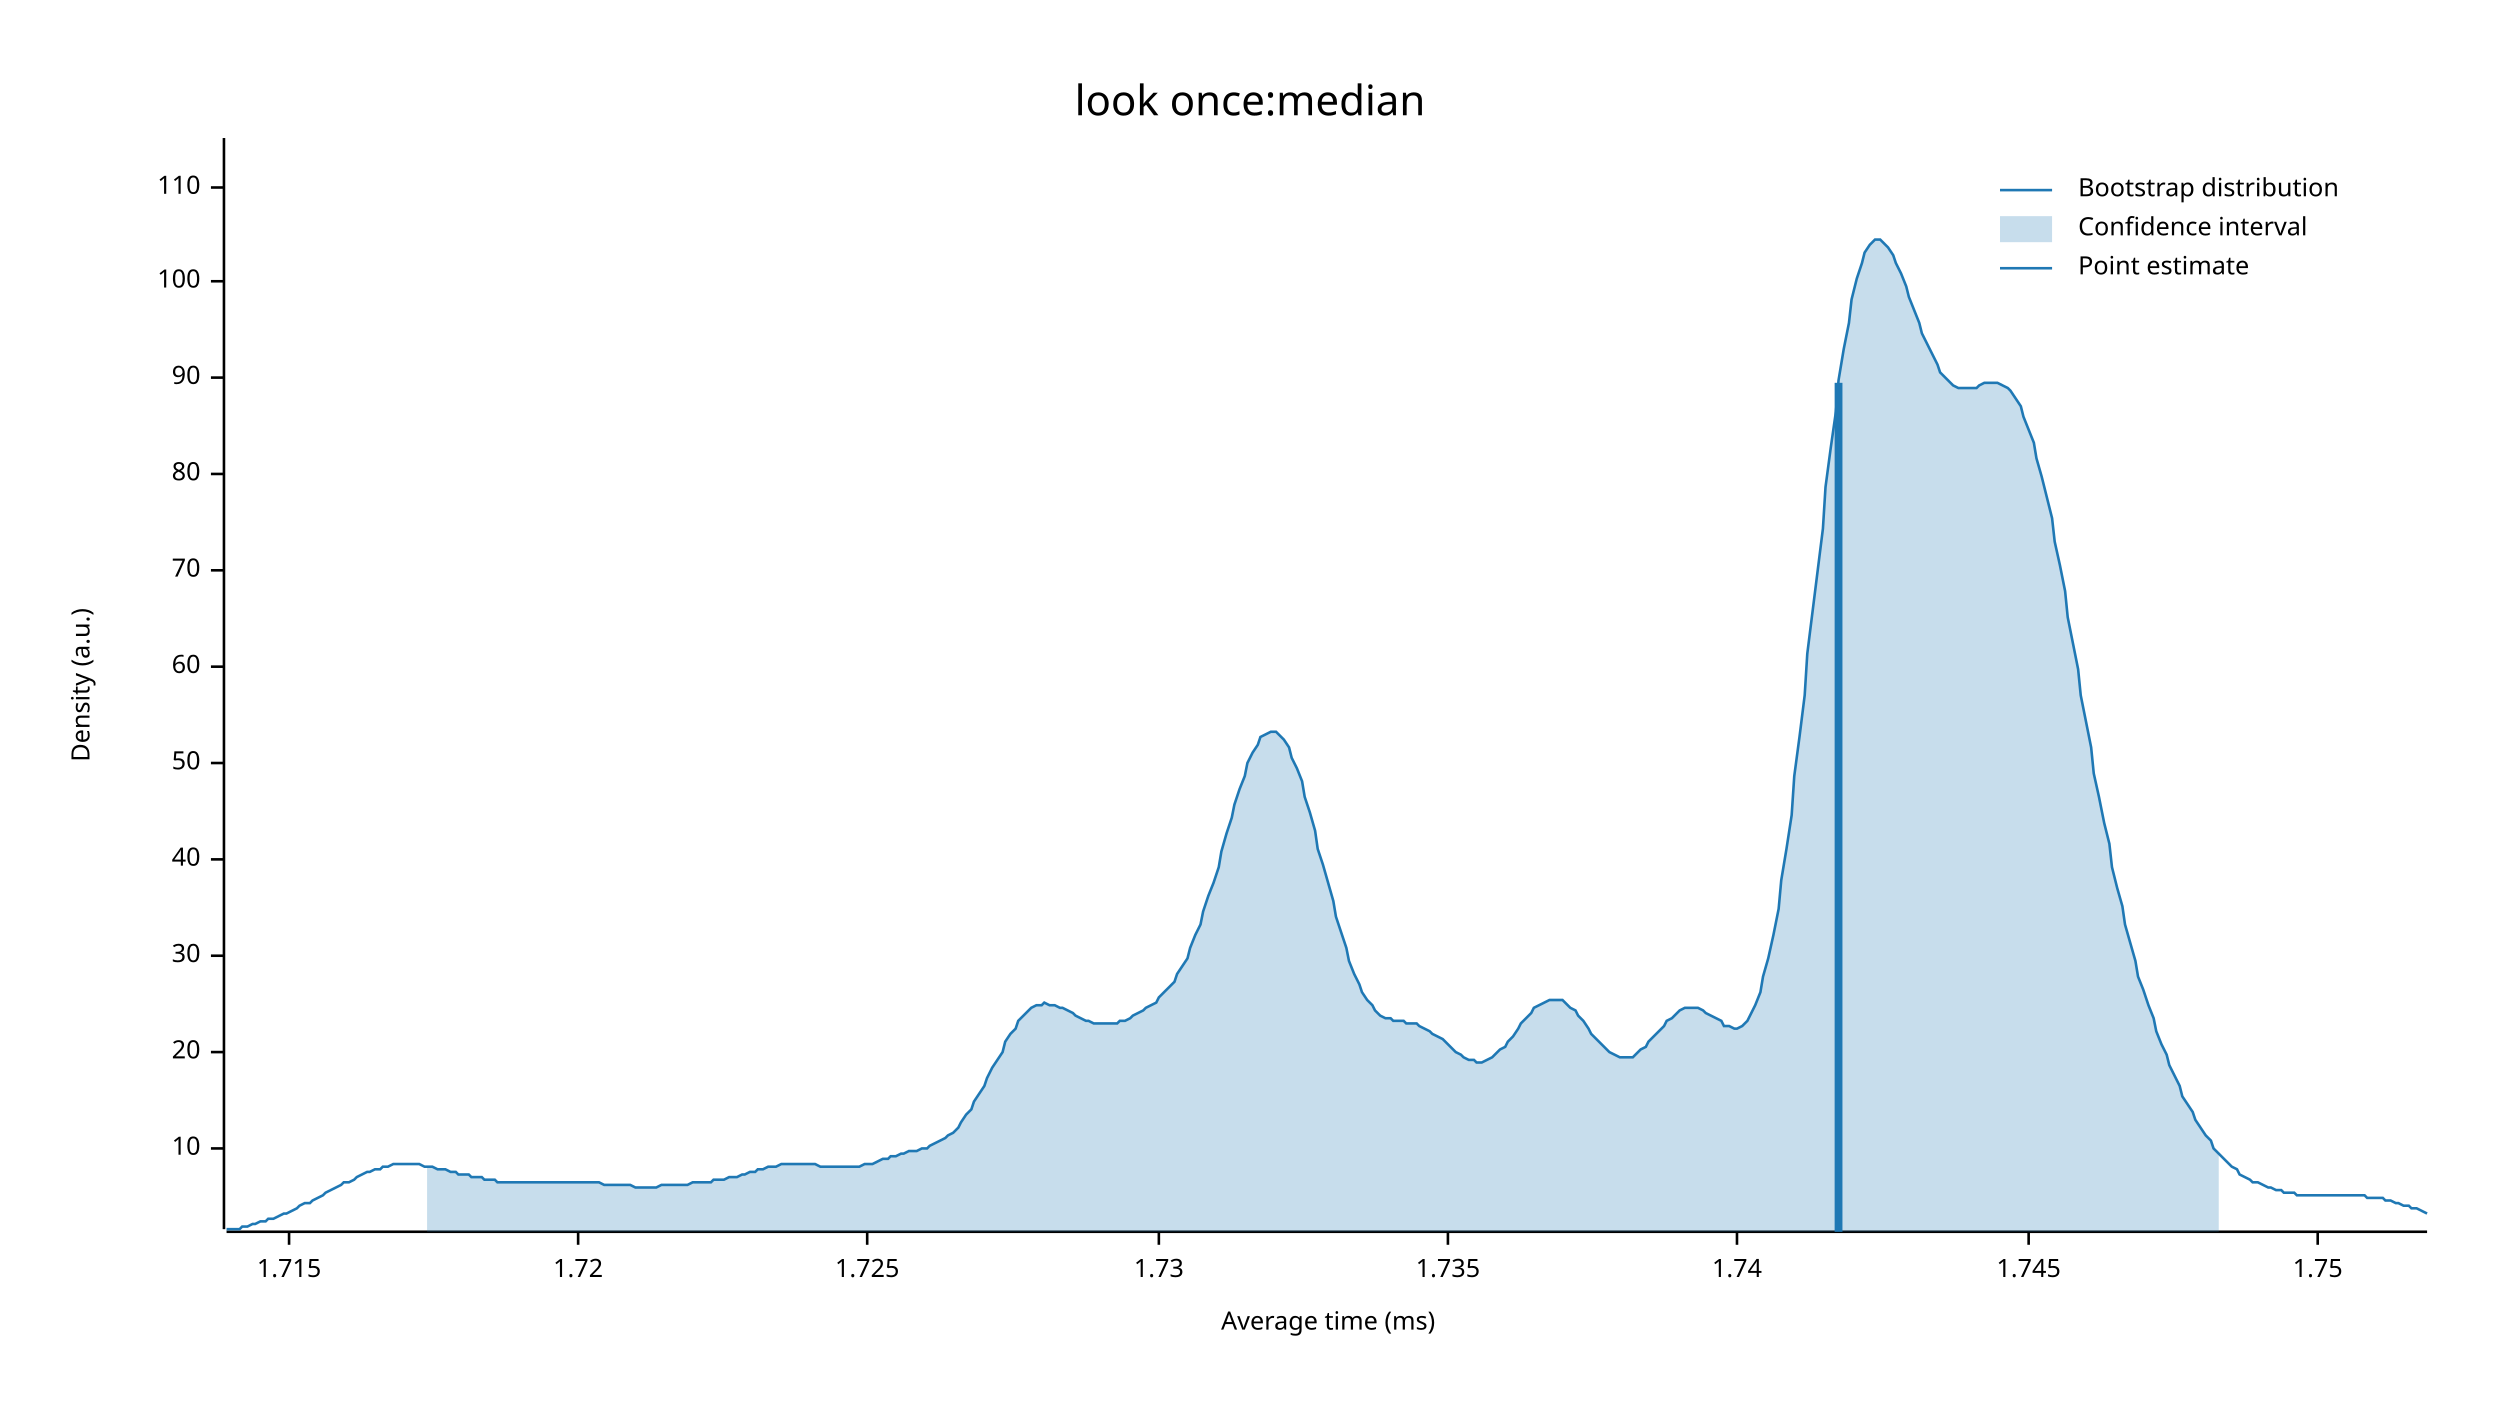
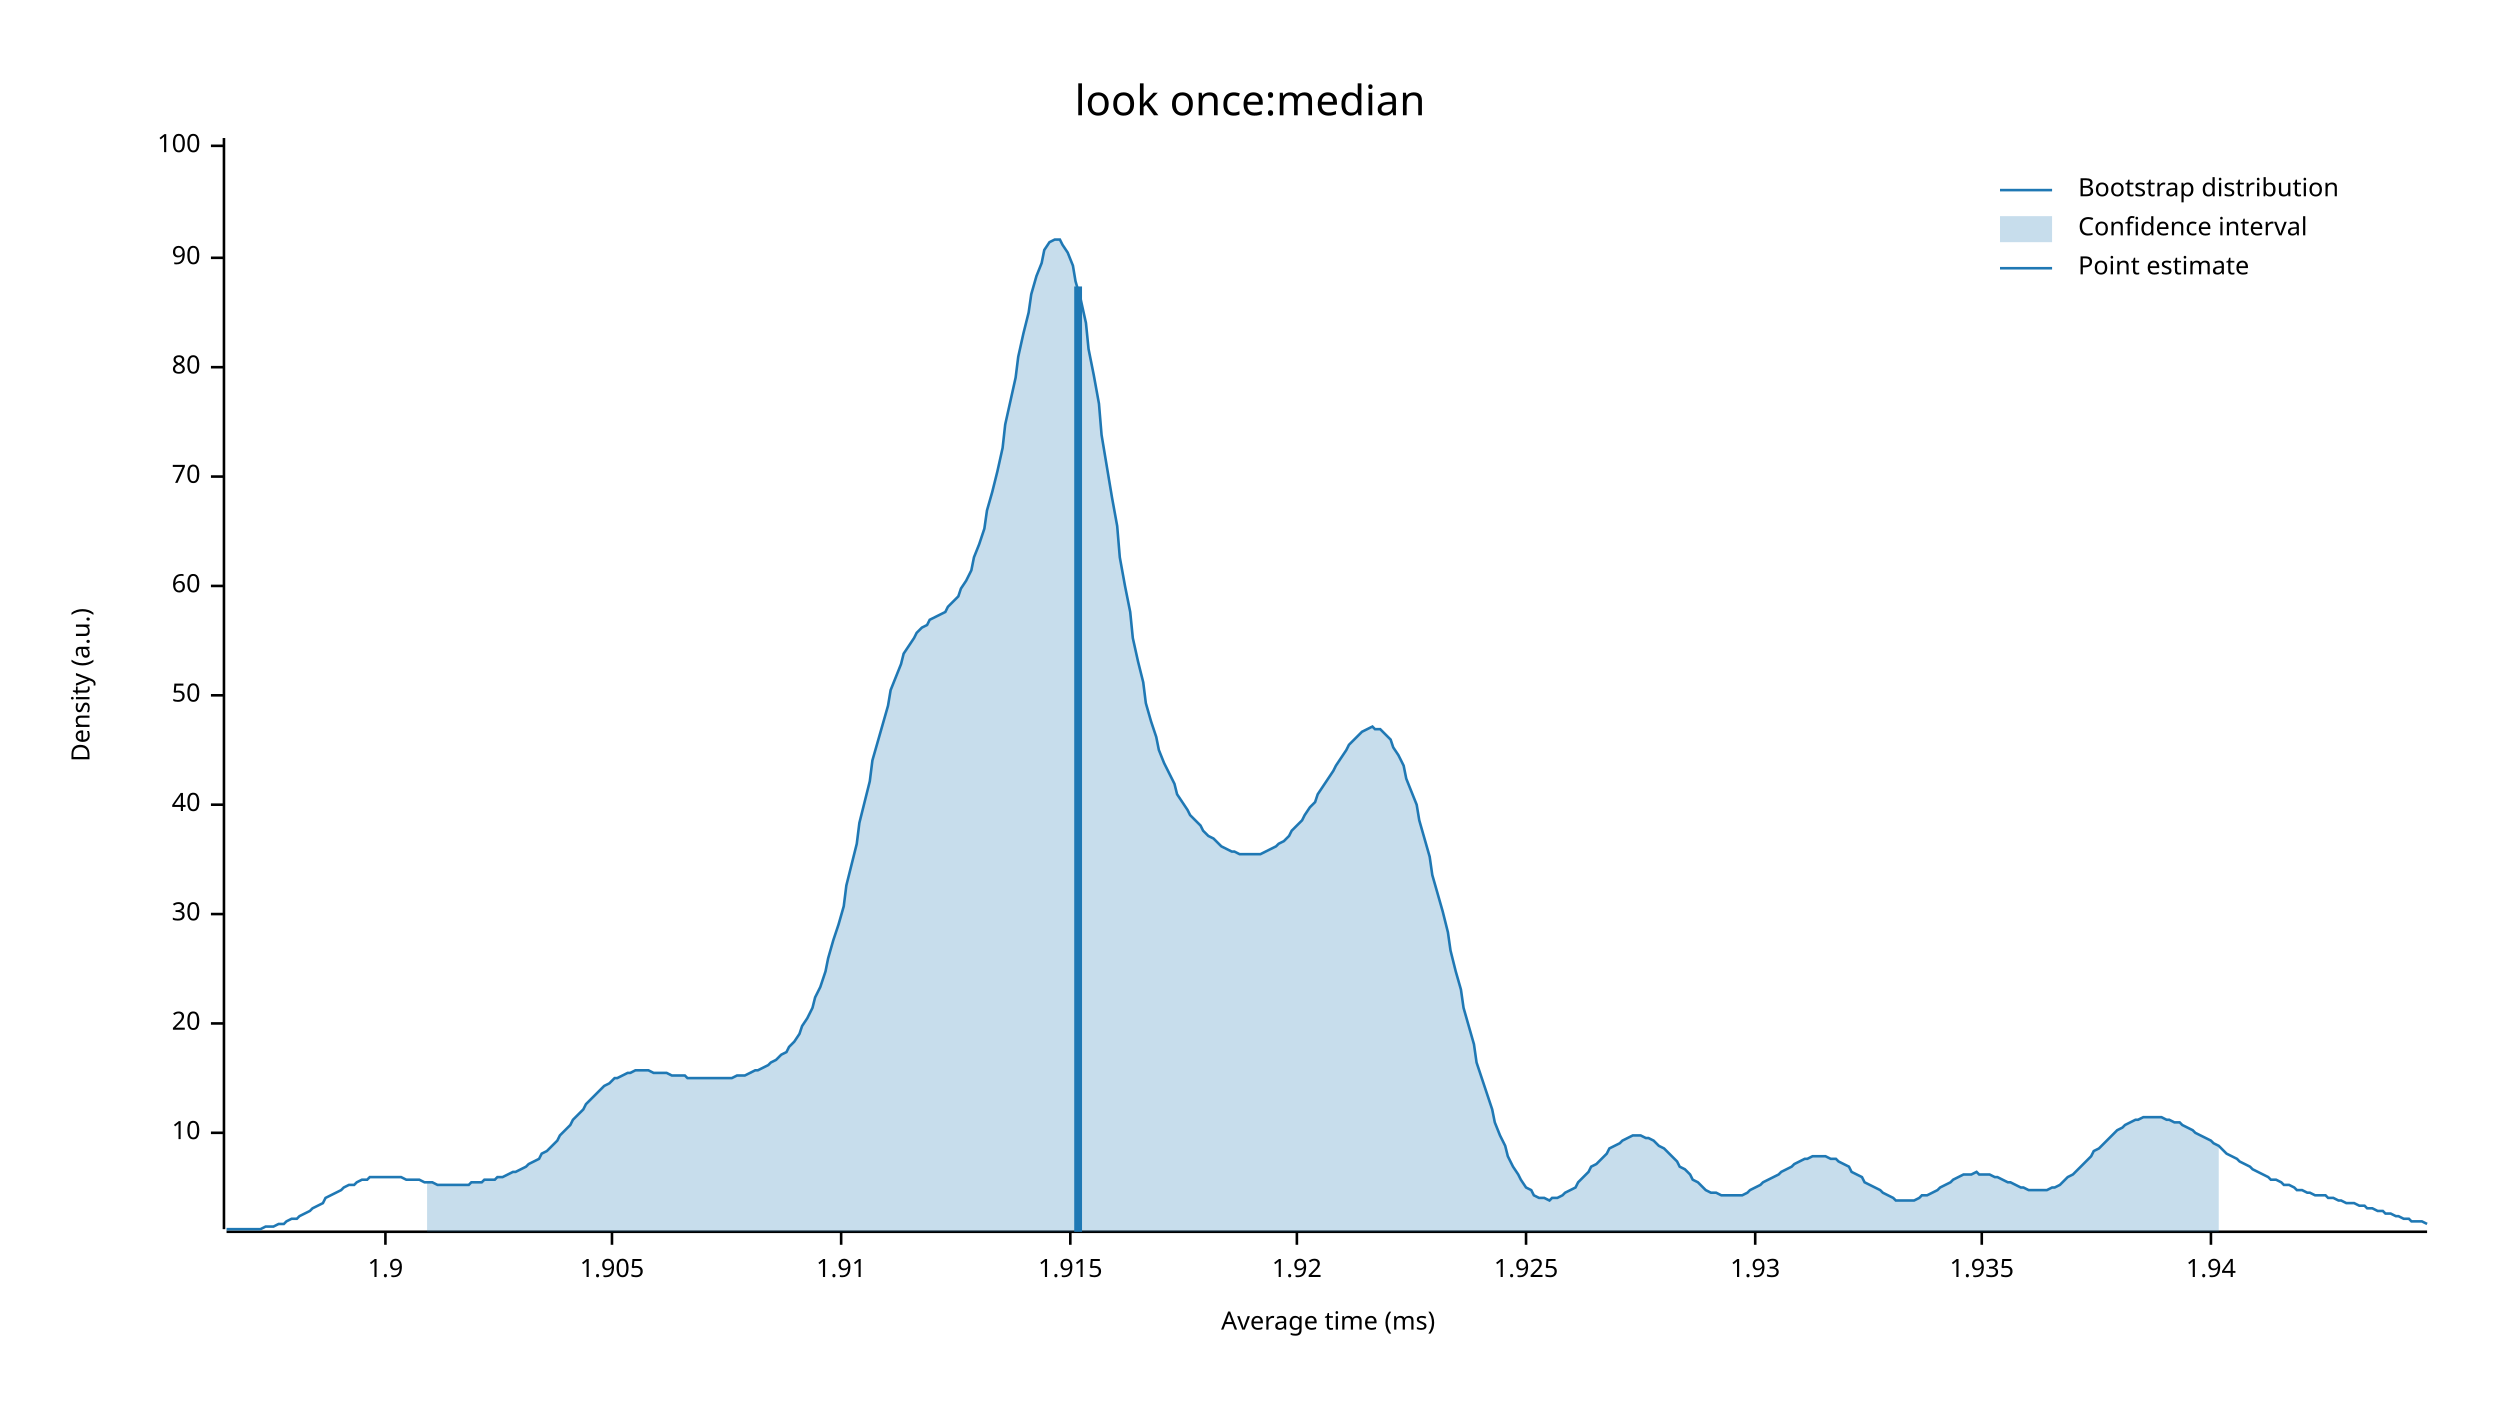
<svg xmlns="http://www.w3.org/2000/svg" width="960" height="540" viewBox="0 0 960 540">
  <text x="480" y="32" dy="0.76em" text-anchor="middle" font-family="sans-serif" font-size="16.129" opacity="1" fill="#000000">
look once:median
</text>
  <text x="27" y="263" dy="0.76em" text-anchor="middle" font-family="sans-serif" font-size="9.677" opacity="1" fill="#000000" transform="rotate(270, 27, 263)">
Density (a.u.)
</text>
  <text x="510" y="513" dy="-0.5ex" text-anchor="middle" font-family="sans-serif" font-size="9.677" opacity="1" fill="#000000">
Average time (ms)
</text>
  <polyline fill="none" opacity="1" stroke="#000000" stroke-width="1" points="86,53 86,472 " />
-   <text x="77" y="441" dy="0.5ex" text-anchor="end" font-family="sans-serif" font-size="9.677" opacity="1" fill="#000000">
+   <text x="77" y="435" dy="0.5ex" text-anchor="end" font-family="sans-serif" font-size="9.677" opacity="1" fill="#000000">
10
</text>
-   <polyline fill="none" opacity="1" stroke="#000000" stroke-width="1" points="81,441 86,441 " />
-   <text x="77" y="404" dy="0.5ex" text-anchor="end" font-family="sans-serif" font-size="9.677" opacity="1" fill="#000000">
+   <polyline fill="none" opacity="1" stroke="#000000" stroke-width="1" points="81,435 86,435 " />
+   <text x="77" y="393" dy="0.5ex" text-anchor="end" font-family="sans-serif" font-size="9.677" opacity="1" fill="#000000">
20
</text>
-   <polyline fill="none" opacity="1" stroke="#000000" stroke-width="1" points="81,404 86,404 " />
-   <text x="77" y="367" dy="0.5ex" text-anchor="end" font-family="sans-serif" font-size="9.677" opacity="1" fill="#000000">
+   <polyline fill="none" opacity="1" stroke="#000000" stroke-width="1" points="81,393 86,393 " />
+   <text x="77" y="351" dy="0.5ex" text-anchor="end" font-family="sans-serif" font-size="9.677" opacity="1" fill="#000000">
30
</text>
-   <polyline fill="none" opacity="1" stroke="#000000" stroke-width="1" points="81,367 86,367 " />
-   <text x="77" y="330" dy="0.5ex" text-anchor="end" font-family="sans-serif" font-size="9.677" opacity="1" fill="#000000">
+   <polyline fill="none" opacity="1" stroke="#000000" stroke-width="1" points="81,351 86,351 " />
+   <text x="77" y="309" dy="0.5ex" text-anchor="end" font-family="sans-serif" font-size="9.677" opacity="1" fill="#000000">
40
</text>
-   <polyline fill="none" opacity="1" stroke="#000000" stroke-width="1" points="81,330 86,330 " />
-   <text x="77" y="293" dy="0.5ex" text-anchor="end" font-family="sans-serif" font-size="9.677" opacity="1" fill="#000000">
+   <polyline fill="none" opacity="1" stroke="#000000" stroke-width="1" points="81,309 86,309 " />
+   <text x="77" y="267" dy="0.5ex" text-anchor="end" font-family="sans-serif" font-size="9.677" opacity="1" fill="#000000">
50
</text>
-   <polyline fill="none" opacity="1" stroke="#000000" stroke-width="1" points="81,293 86,293 " />
-   <text x="77" y="256" dy="0.5ex" text-anchor="end" font-family="sans-serif" font-size="9.677" opacity="1" fill="#000000">
+   <polyline fill="none" opacity="1" stroke="#000000" stroke-width="1" points="81,267 86,267 " />
+   <text x="77" y="225" dy="0.5ex" text-anchor="end" font-family="sans-serif" font-size="9.677" opacity="1" fill="#000000">
60
</text>
-   <polyline fill="none" opacity="1" stroke="#000000" stroke-width="1" points="81,256 86,256 " />
-   <text x="77" y="219" dy="0.5ex" text-anchor="end" font-family="sans-serif" font-size="9.677" opacity="1" fill="#000000">
+   <polyline fill="none" opacity="1" stroke="#000000" stroke-width="1" points="81,225 86,225 " />
+   <text x="77" y="183" dy="0.5ex" text-anchor="end" font-family="sans-serif" font-size="9.677" opacity="1" fill="#000000">
70
</text>
-   <polyline fill="none" opacity="1" stroke="#000000" stroke-width="1" points="81,219 86,219 " />
-   <text x="77" y="182" dy="0.5ex" text-anchor="end" font-family="sans-serif" font-size="9.677" opacity="1" fill="#000000">
+   <polyline fill="none" opacity="1" stroke="#000000" stroke-width="1" points="81,183 86,183 " />
+   <text x="77" y="141" dy="0.5ex" text-anchor="end" font-family="sans-serif" font-size="9.677" opacity="1" fill="#000000">
80
</text>
-   <polyline fill="none" opacity="1" stroke="#000000" stroke-width="1" points="81,182 86,182 " />
-   <text x="77" y="145" dy="0.5ex" text-anchor="end" font-family="sans-serif" font-size="9.677" opacity="1" fill="#000000">
+   <polyline fill="none" opacity="1" stroke="#000000" stroke-width="1" points="81,141 86,141 " />
+   <text x="77" y="99" dy="0.5ex" text-anchor="end" font-family="sans-serif" font-size="9.677" opacity="1" fill="#000000">
90
</text>
-   <polyline fill="none" opacity="1" stroke="#000000" stroke-width="1" points="81,145 86,145 " />
-   <text x="77" y="108" dy="0.5ex" text-anchor="end" font-family="sans-serif" font-size="9.677" opacity="1" fill="#000000">
+   <polyline fill="none" opacity="1" stroke="#000000" stroke-width="1" points="81,99 86,99 " />
+   <text x="77" y="56" dy="0.5ex" text-anchor="end" font-family="sans-serif" font-size="9.677" opacity="1" fill="#000000">
100
</text>
-   <polyline fill="none" opacity="1" stroke="#000000" stroke-width="1" points="81,108 86,108 " />
-   <text x="77" y="72" dy="0.5ex" text-anchor="end" font-family="sans-serif" font-size="9.677" opacity="1" fill="#000000">
- 110
+   <polyline fill="none" opacity="1" stroke="#000000" stroke-width="1" points="81,56 86,56 " />
+   <polyline fill="none" opacity="1" stroke="#000000" stroke-width="1" points="87,473 932,473 " />
+   <text x="148" y="483" dy="0.76em" text-anchor="middle" font-family="sans-serif" font-size="9.677" opacity="1" fill="#000000">
+ 1.9
</text>
-   <polyline fill="none" opacity="1" stroke="#000000" stroke-width="1" points="81,72 86,72 " />
-   <polyline fill="none" opacity="1" stroke="#000000" stroke-width="1" points="87,473 932,473 " />
-   <text x="111" y="483" dy="0.76em" text-anchor="middle" font-family="sans-serif" font-size="9.677" opacity="1" fill="#000000">
- 1.715
+   <polyline fill="none" opacity="1" stroke="#000000" stroke-width="1" points="148,473 148,478 " />
+   <text x="235" y="483" dy="0.76em" text-anchor="middle" font-family="sans-serif" font-size="9.677" opacity="1" fill="#000000">
+ 1.905
</text>
-   <polyline fill="none" opacity="1" stroke="#000000" stroke-width="1" points="111,473 111,478 " />
-   <text x="222" y="483" dy="0.76em" text-anchor="middle" font-family="sans-serif" font-size="9.677" opacity="1" fill="#000000">
- 1.72
+   <polyline fill="none" opacity="1" stroke="#000000" stroke-width="1" points="235,473 235,478 " />
+   <text x="323" y="483" dy="0.76em" text-anchor="middle" font-family="sans-serif" font-size="9.677" opacity="1" fill="#000000">
+ 1.91
</text>
-   <polyline fill="none" opacity="1" stroke="#000000" stroke-width="1" points="222,473 222,478 " />
-   <text x="333" y="483" dy="0.76em" text-anchor="middle" font-family="sans-serif" font-size="9.677" opacity="1" fill="#000000">
- 1.725
+   <polyline fill="none" opacity="1" stroke="#000000" stroke-width="1" points="323,473 323,478 " />
+   <text x="411" y="483" dy="0.76em" text-anchor="middle" font-family="sans-serif" font-size="9.677" opacity="1" fill="#000000">
+ 1.915
</text>
-   <polyline fill="none" opacity="1" stroke="#000000" stroke-width="1" points="333,473 333,478 " />
-   <text x="445" y="483" dy="0.76em" text-anchor="middle" font-family="sans-serif" font-size="9.677" opacity="1" fill="#000000">
- 1.73
+   <polyline fill="none" opacity="1" stroke="#000000" stroke-width="1" points="411,473 411,478 " />
+   <text x="498" y="483" dy="0.76em" text-anchor="middle" font-family="sans-serif" font-size="9.677" opacity="1" fill="#000000">
+ 1.92
</text>
-   <polyline fill="none" opacity="1" stroke="#000000" stroke-width="1" points="445,473 445,478 " />
-   <text x="556" y="483" dy="0.76em" text-anchor="middle" font-family="sans-serif" font-size="9.677" opacity="1" fill="#000000">
- 1.735
+   <polyline fill="none" opacity="1" stroke="#000000" stroke-width="1" points="498,473 498,478 " />
+   <text x="586" y="483" dy="0.76em" text-anchor="middle" font-family="sans-serif" font-size="9.677" opacity="1" fill="#000000">
+ 1.925
</text>
-   <polyline fill="none" opacity="1" stroke="#000000" stroke-width="1" points="556,473 556,478 " />
-   <text x="667" y="483" dy="0.76em" text-anchor="middle" font-family="sans-serif" font-size="9.677" opacity="1" fill="#000000">
- 1.74
+   <polyline fill="none" opacity="1" stroke="#000000" stroke-width="1" points="586,473 586,478 " />
+   <text x="674" y="483" dy="0.76em" text-anchor="middle" font-family="sans-serif" font-size="9.677" opacity="1" fill="#000000">
+ 1.93
</text>
-   <polyline fill="none" opacity="1" stroke="#000000" stroke-width="1" points="667,473 667,478 " />
-   <text x="779" y="483" dy="0.76em" text-anchor="middle" font-family="sans-serif" font-size="9.677" opacity="1" fill="#000000">
- 1.745
+   <polyline fill="none" opacity="1" stroke="#000000" stroke-width="1" points="674,473 674,478 " />
+   <text x="761" y="483" dy="0.76em" text-anchor="middle" font-family="sans-serif" font-size="9.677" opacity="1" fill="#000000">
+ 1.935
</text>
-   <polyline fill="none" opacity="1" stroke="#000000" stroke-width="1" points="779,473 779,478 " />
-   <text x="890" y="483" dy="0.76em" text-anchor="middle" font-family="sans-serif" font-size="9.677" opacity="1" fill="#000000">
- 1.75
+   <polyline fill="none" opacity="1" stroke="#000000" stroke-width="1" points="761,473 761,478 " />
+   <text x="849" y="483" dy="0.76em" text-anchor="middle" font-family="sans-serif" font-size="9.677" opacity="1" fill="#000000">
+ 1.94
</text>
-   <polyline fill="none" opacity="1" stroke="#000000" stroke-width="1" points="890,473 890,478 " />
-   <polyline fill="none" opacity="1" stroke="#1F78B4" stroke-width="1" points="87,472 88,472 90,472 92,472 93,471 95,471 97,470 98,470 100,469 102,469 103,468 105,468 107,467 109,466 110,466 112,465 114,464 115,463 117,462 119,462 120,461 122,460 124,459 125,458 127,457 129,456 131,455 132,454 134,454 136,453 137,452 139,451 141,450 142,450 144,449 146,449 147,448 149,448 151,447 153,447 154,447 156,447 158,447 159,447 161,447 163,448 164,448 166,448 168,449 169,449 171,449 173,450 175,450 176,451 178,451 180,451 181,452 183,452 185,452 186,453 188,453 190,453 191,454 193,454 195,454 197,454 198,454 200,454 202,454 203,454 205,454 207,454 208,454 210,454 212,454 214,454 215,454 217,454 219,454 220,454 222,454 224,454 225,454 227,454 229,454 230,454 232,455 234,455 236,455 237,455 239,455 241,455 242,455 244,456 246,456 247,456 249,456 251,456 252,456 254,455 256,455 258,455 259,455 261,455 263,455 264,455 266,454 268,454 269,454 271,454 273,454 274,453 276,453 278,453 280,452 281,452 283,452 285,451 286,451 288,450 290,450 291,449 293,449 295,448 296,448 298,448 300,447 302,447 303,447 305,447 307,447 308,447 310,447 312,447 313,447 315,448 317,448 318,448 320,448 322,448 324,448 325,448 327,448 329,448 330,448 332,447 334,447 335,447 337,446 339,445 341,445 342,444 344,444 346,443 347,443 349,442 351,442 352,442 354,441 356,441 357,440 359,439 361,438 363,437 364,436 366,435 368,433 369,431 371,428 373,426 374,423 376,420 378,417 379,414 381,410 383,407 385,404 386,400 388,397 390,395 391,392 393,390 395,388 396,387 398,386 400,386 401,385 403,386 405,386 407,387 408,387 410,388 412,389 413,390 415,391 417,392 418,392 420,393 422,393 423,393 425,393 427,393 429,393 430,392 432,392 434,391 435,390 437,389 439,388 440,387 442,386 444,385 445,383 447,381 449,379 451,377 452,374 454,371 456,368 457,364 459,359 461,355 462,350 464,344 466,339 468,333 469,327 471,320 473,314 474,309 476,303 478,298 479,293 481,289 483,286 484,283 486,282 488,281 490,281 491,282 493,284 495,287 496,291 498,295 500,300 501,306 503,312 505,319 506,326 508,332 510,339 512,346 513,352 515,358 517,364 518,369 520,374 522,378 523,381 525,384 527,386 528,388 530,390 532,391 534,391 535,392 537,392 539,392 540,393 542,393 544,393 545,394 547,395 549,396 550,397 552,398 554,399 556,401 557,402 559,404 561,405 562,406 564,407 566,407 567,408 569,408 571,407 573,406 574,405 576,403 578,402 579,400 581,398 583,395 584,393 586,391 588,389 589,387 591,386 593,385 595,384 596,384 598,384 600,384 601,385 603,387 605,388 606,390 608,392 610,395 611,397 613,399 615,401 617,403 618,404 620,405 622,406 623,406 625,406 627,406 628,405 630,403 632,402 633,400 635,398 637,396 639,394 640,392 642,391 644,389 645,388 647,387 649,387 650,387 652,387 654,388 655,389 657,390 659,391 661,392 662,394 664,394 666,395 667,395 669,394 671,392 672,390 674,386 676,381 677,375 679,368 681,359 683,349 684,338 686,326 688,313 689,298 691,283 693,267 694,251 696,235 698,219 700,203 701,187 703,172 705,158 706,146 708,134 710,124 711,115 713,107 715,101 716,97 718,94 720,92 722,92 723,93 725,95 727,98 728,101 730,105 732,110 733,114 735,119 737,124 738,128 740,132 742,136 744,140 745,143 747,145 749,147 750,148 752,149 754,149 755,149 757,149 759,149 760,148 762,147 764,147 766,147 767,147 769,148 771,149 772,150 774,153 776,156 777,160 779,165 781,170 782,176 784,183 786,191 788,199 789,208 791,217 793,227 794,237 796,247 798,257 799,267 801,277 803,287 804,297 806,306 808,316 810,324 811,333 813,341 815,348 816,355 818,362 820,369 821,375 823,380 825,386 827,391 828,396 830,401 832,405 833,409 835,413 837,417 838,421 840,424 842,427 843,430 845,433 847,436 849,438 850,441 852,443 854,445 855,446 857,448 859,449 860,451 862,452 864,453 865,454 867,454 869,455 871,456 872,456 874,457 876,457 877,458 879,458 881,458 882,459 884,459 886,459 887,459 889,459 891,459 893,459 894,459 896,459 898,459 899,459 901,459 903,459 904,459 906,459 908,459 909,460 911,460 913,460 915,460 916,461 918,461 920,462 921,462 923,463 925,463 926,464 928,464 930,465 932,466 " />
-   <polygon opacity="0.25" fill="#1F78B4" points="164,448 166,448 168,449 169,449 171,449 173,450 175,450 176,451 178,451 180,451 181,452 183,452 185,452 186,453 188,453 190,453 191,454 193,454 195,454 197,454 198,454 200,454 202,454 203,454 205,454 207,454 208,454 210,454 212,454 214,454 215,454 217,454 219,454 220,454 222,454 224,454 225,454 227,454 229,454 230,454 232,455 234,455 236,455 237,455 239,455 241,455 242,455 244,456 246,456 247,456 249,456 251,456 252,456 254,455 256,455 258,455 259,455 261,455 263,455 264,455 266,454 268,454 269,454 271,454 273,454 274,453 276,453 278,453 280,452 281,452 283,452 285,451 286,451 288,450 290,450 291,449 293,449 295,448 296,448 298,448 300,447 302,447 303,447 305,447 307,447 308,447 310,447 312,447 313,447 315,448 317,448 318,448 320,448 322,448 324,448 325,448 327,448 329,448 330,448 332,447 334,447 335,447 337,446 339,445 341,445 342,444 344,444 346,443 347,443 349,442 351,442 352,442 354,441 356,441 357,440 359,439 361,438 363,437 364,436 366,435 368,433 369,431 371,428 373,426 374,423 376,420 378,417 379,414 381,410 383,407 385,404 386,400 388,397 390,395 391,392 393,390 395,388 396,387 398,386 400,386 401,385 403,386 405,386 407,387 408,387 410,388 412,389 413,390 415,391 417,392 418,392 420,393 422,393 423,393 425,393 427,393 429,393 430,392 432,392 434,391 435,390 437,389 439,388 440,387 442,386 444,385 445,383 447,381 449,379 451,377 452,374 454,371 456,368 457,364 459,359 461,355 462,350 464,344 466,339 468,333 469,327 471,320 473,314 474,309 476,303 478,298 479,293 481,289 483,286 484,283 486,282 488,281 490,281 491,282 493,284 495,287 496,291 498,295 500,300 501,306 503,312 505,319 506,326 508,332 510,339 512,346 513,352 515,358 517,364 518,369 520,374 522,378 523,381 525,384 527,386 528,388 530,390 532,391 534,391 535,392 537,392 539,392 540,393 542,393 544,393 545,394 547,395 549,396 550,397 552,398 554,399 556,401 557,402 559,404 561,405 562,406 564,407 566,407 567,408 569,408 571,407 573,406 574,405 576,403 578,402 579,400 581,398 583,395 584,393 586,391 588,389 589,387 591,386 593,385 595,384 596,384 598,384 600,384 601,385 603,387 605,388 606,390 608,392 610,395 611,397 613,399 615,401 617,403 618,404 620,405 622,406 623,406 625,406 627,406 628,405 630,403 632,402 633,400 635,398 637,396 639,394 640,392 642,391 644,389 645,388 647,387 649,387 650,387 652,387 654,388 655,389 657,390 659,391 661,392 662,394 664,394 666,395 667,395 669,394 671,392 672,390 674,386 676,381 677,375 679,368 681,359 683,349 684,338 686,326 688,313 689,298 691,283 693,267 694,251 696,235 698,219 700,203 701,187 703,172 705,158 706,146 708,134 710,124 711,115 713,107 715,101 716,97 718,94 720,92 722,92 723,93 725,95 727,98 728,101 730,105 732,110 733,114 735,119 737,124 738,128 740,132 742,136 744,140 745,143 747,145 749,147 750,148 752,149 754,149 755,149 757,149 759,149 760,148 762,147 764,147 766,147 767,147 769,148 771,149 772,150 774,153 776,156 777,160 779,165 781,170 782,176 784,183 786,191 788,199 789,208 791,217 793,227 794,237 796,247 798,257 799,267 801,277 803,287 804,297 806,306 808,316 810,324 811,333 813,341 815,348 816,355 818,362 820,369 821,375 823,380 825,386 827,391 828,396 830,401 832,405 833,409 835,413 837,417 838,421 840,424 842,427 843,430 845,433 847,436 849,438 850,441 852,443 852,473 164,473 " />
-   <polyline fill="none" opacity="1" stroke="#1F78B4" stroke-width="3" points="706,473 706,147 " />
+   <polyline fill="none" opacity="1" stroke="#000000" stroke-width="1" points="849,473 849,478 " />
+   <polyline fill="none" opacity="1" stroke="#1F78B4" stroke-width="1" points="87,472 88,472 90,472 92,472 93,472 95,472 97,472 98,472 100,472 102,471 103,471 105,471 107,470 109,470 110,469 112,468 114,468 115,467 117,466 119,465 120,464 122,463 124,462 125,460 127,459 129,458 131,457 132,456 134,455 136,455 137,454 139,453 141,453 142,452 144,452 146,452 147,452 149,452 151,452 153,452 154,452 156,453 158,453 159,453 161,453 163,454 164,454 166,454 168,455 169,455 171,455 173,455 175,455 176,455 178,455 180,455 181,454 183,454 185,454 186,453 188,453 190,453 191,452 193,452 195,451 197,450 198,450 200,449 202,448 203,447 205,446 207,445 208,443 210,442 212,440 214,438 215,436 217,434 219,432 220,430 222,428 224,426 225,424 227,422 229,420 230,419 232,417 234,416 236,414 237,414 239,413 241,412 242,412 244,411 246,411 247,411 249,411 251,412 252,412 254,412 256,412 258,413 259,413 261,413 263,413 264,414 266,414 268,414 269,414 271,414 273,414 274,414 276,414 278,414 280,414 281,414 283,413 285,413 286,413 288,412 290,411 291,411 293,410 295,409 296,408 298,407 300,405 302,404 303,402 305,400 307,397 308,394 310,391 312,387 313,383 315,379 317,373 318,368 320,361 322,355 324,348 325,340 327,332 329,324 330,316 332,308 334,300 335,292 337,285 339,278 341,271 342,265 344,260 346,255 347,251 349,248 351,245 352,243 354,241 356,240 357,238 359,237 361,236 363,235 364,233 366,231 368,229 369,226 371,223 373,219 374,214 376,209 378,203 379,196 381,189 383,181 385,172 386,163 388,154 390,145 391,137 393,128 395,120 396,113 398,106 400,101 401,96 403,93 405,92 407,92 408,94 410,97 412,102 413,108 415,115 417,124 418,134 420,144 422,155 423,167 425,179 427,191 429,202 430,214 432,225 434,235 435,245 437,254 439,262 440,270 442,277 444,283 445,288 447,293 449,297 451,301 452,305 454,308 456,311 457,313 459,315 461,317 462,319 464,321 466,322 468,324 469,325 471,326 473,327 474,327 476,328 478,328 479,328 481,328 483,328 484,328 486,327 488,326 490,325 491,324 493,323 495,321 496,319 498,317 500,315 501,313 503,310 505,308 506,305 508,302 510,299 512,296 513,294 515,291 517,288 518,286 520,284 522,282 523,281 525,280 527,279 528,280 530,280 532,282 534,284 535,287 537,290 539,294 540,299 542,304 544,309 545,315 547,322 549,329 550,336 552,343 554,350 556,358 557,365 559,373 561,380 562,387 564,394 566,401 567,408 569,414 571,420 573,426 574,431 576,436 578,440 579,444 581,448 583,451 584,453 586,456 588,457 589,459 591,460 593,460 595,461 596,460 598,460 600,459 601,458 603,457 605,456 606,454 608,452 610,450 611,448 613,447 615,445 617,443 618,441 620,440 622,439 623,438 625,437 627,436 628,436 630,436 632,437 633,437 635,438 637,440 639,441 640,442 642,444 644,446 645,448 647,449 649,451 650,453 652,454 654,456 655,457 657,458 659,458 661,459 662,459 664,459 666,459 667,459 669,459 671,458 672,457 674,456 676,455 677,454 679,453 681,452 683,451 684,450 686,449 688,448 689,447 691,446 693,445 694,445 696,444 698,444 700,444 701,444 703,445 705,445 706,446 708,447 710,448 711,450 713,451 715,452 716,454 718,455 720,456 722,457 723,458 725,459 727,460 728,461 730,461 732,461 733,461 735,461 737,460 738,459 740,459 742,458 744,457 745,456 747,455 749,454 750,453 752,452 754,451 755,451 757,451 759,450 760,451 762,451 764,451 766,452 767,452 769,453 771,454 772,454 774,455 776,456 777,456 779,457 781,457 782,457 784,457 786,457 788,456 789,456 791,455 793,453 794,452 796,451 798,449 799,448 801,446 803,444 804,442 806,441 808,439 810,437 811,436 813,434 815,433 816,432 818,431 820,430 821,430 823,429 825,429 827,429 828,429 830,429 832,430 833,430 835,431 837,431 838,432 840,433 842,434 843,435 845,436 847,437 849,438 850,439 852,440 854,442 855,443 857,444 859,445 860,446 862,447 864,448 865,449 867,450 869,451 871,452 872,453 874,453 876,454 877,455 879,455 881,456 882,457 884,457 886,458 887,458 889,459 891,459 893,459 894,460 896,460 898,461 899,461 901,462 903,462 904,462 906,463 908,463 909,464 911,464 913,465 915,465 916,466 918,466 920,467 921,467 923,468 925,468 926,469 928,469 930,469 932,470 " />
+   <polygon opacity="0.25" fill="#1F78B4" points="164,454 166,454 168,455 169,455 171,455 173,455 175,455 176,455 178,455 180,455 181,454 183,454 185,454 186,453 188,453 190,453 191,452 193,452 195,451 197,450 198,450 200,449 202,448 203,447 205,446 207,445 208,443 210,442 212,440 214,438 215,436 217,434 219,432 220,430 222,428 224,426 225,424 227,422 229,420 230,419 232,417 234,416 236,414 237,414 239,413 241,412 242,412 244,411 246,411 247,411 249,411 251,412 252,412 254,412 256,412 258,413 259,413 261,413 263,413 264,414 266,414 268,414 269,414 271,414 273,414 274,414 276,414 278,414 280,414 281,414 283,413 285,413 286,413 288,412 290,411 291,411 293,410 295,409 296,408 298,407 300,405 302,404 303,402 305,400 307,397 308,394 310,391 312,387 313,383 315,379 317,373 318,368 320,361 322,355 324,348 325,340 327,332 329,324 330,316 332,308 334,300 335,292 337,285 339,278 341,271 342,265 344,260 346,255 347,251 349,248 351,245 352,243 354,241 356,240 357,238 359,237 361,236 363,235 364,233 366,231 368,229 369,226 371,223 373,219 374,214 376,209 378,203 379,196 381,189 383,181 385,172 386,163 388,154 390,145 391,137 393,128 395,120 396,113 398,106 400,101 401,96 403,93 405,92 407,92 408,94 410,97 412,102 413,108 415,115 417,124 418,134 420,144 422,155 423,167 425,179 427,191 429,202 430,214 432,225 434,235 435,245 437,254 439,262 440,270 442,277 444,283 445,288 447,293 449,297 451,301 452,305 454,308 456,311 457,313 459,315 461,317 462,319 464,321 466,322 468,324 469,325 471,326 473,327 474,327 476,328 478,328 479,328 481,328 483,328 484,328 486,327 488,326 490,325 491,324 493,323 495,321 496,319 498,317 500,315 501,313 503,310 505,308 506,305 508,302 510,299 512,296 513,294 515,291 517,288 518,286 520,284 522,282 523,281 525,280 527,279 528,280 530,280 532,282 534,284 535,287 537,290 539,294 540,299 542,304 544,309 545,315 547,322 549,329 550,336 552,343 554,350 556,358 557,365 559,373 561,380 562,387 564,394 566,401 567,408 569,414 571,420 573,426 574,431 576,436 578,440 579,444 581,448 583,451 584,453 586,456 588,457 589,459 591,460 593,460 595,461 596,460 598,460 600,459 601,458 603,457 605,456 606,454 608,452 610,450 611,448 613,447 615,445 617,443 618,441 620,440 622,439 623,438 625,437 627,436 628,436 630,436 632,437 633,437 635,438 637,440 639,441 640,442 642,444 644,446 645,448 647,449 649,451 650,453 652,454 654,456 655,457 657,458 659,458 661,459 662,459 664,459 666,459 667,459 669,459 671,458 672,457 674,456 676,455 677,454 679,453 681,452 683,451 684,450 686,449 688,448 689,447 691,446 693,445 694,445 696,444 698,444 700,444 701,444 703,445 705,445 706,446 708,447 710,448 711,450 713,451 715,452 716,454 718,455 720,456 722,457 723,458 725,459 727,460 728,461 730,461 732,461 733,461 735,461 737,460 738,459 740,459 742,458 744,457 745,456 747,455 749,454 750,453 752,452 754,451 755,451 757,451 759,450 760,451 762,451 764,451 766,452 767,452 769,453 771,454 772,454 774,455 776,456 777,456 779,457 781,457 782,457 784,457 786,457 788,456 789,456 791,455 793,453 794,452 796,451 798,449 799,448 801,446 803,444 804,442 806,441 808,439 810,437 811,436 813,434 815,433 816,432 818,431 820,430 821,430 823,429 825,429 827,429 828,429 830,429 832,430 833,430 835,431 837,431 838,432 840,433 842,434 843,435 845,436 847,437 849,438 850,439 852,440 852,473 164,473 " />
+   <polyline fill="none" opacity="1" stroke="#1F78B4" stroke-width="3" points="414,473 414,110 " />
  <text x="798" y="68" dy="0.76em" text-anchor="start" font-family="sans-serif" font-size="9.677" opacity="1" fill="#000000">
Bootstrap distribution
</text>
  <text x="798" y="83" dy="0.76em" text-anchor="start" font-family="sans-serif" font-size="9.677" opacity="1" fill="#000000">
Confidence interval
</text>
  <text x="798" y="98" dy="0.76em" text-anchor="start" font-family="sans-serif" font-size="9.677" opacity="1" fill="#000000">
Point estimate
</text>
  <polyline fill="none" opacity="1" stroke="#1F78B4" stroke-width="1" points="768,73 788,73 " />
  <rect x="768" y="83" width="20" height="10" opacity="0.25" fill="#1F78B4" stroke="none" />
  <polyline fill="none" opacity="1" stroke="#1F78B4" stroke-width="1" points="768,103 788,103 " />
</svg>
